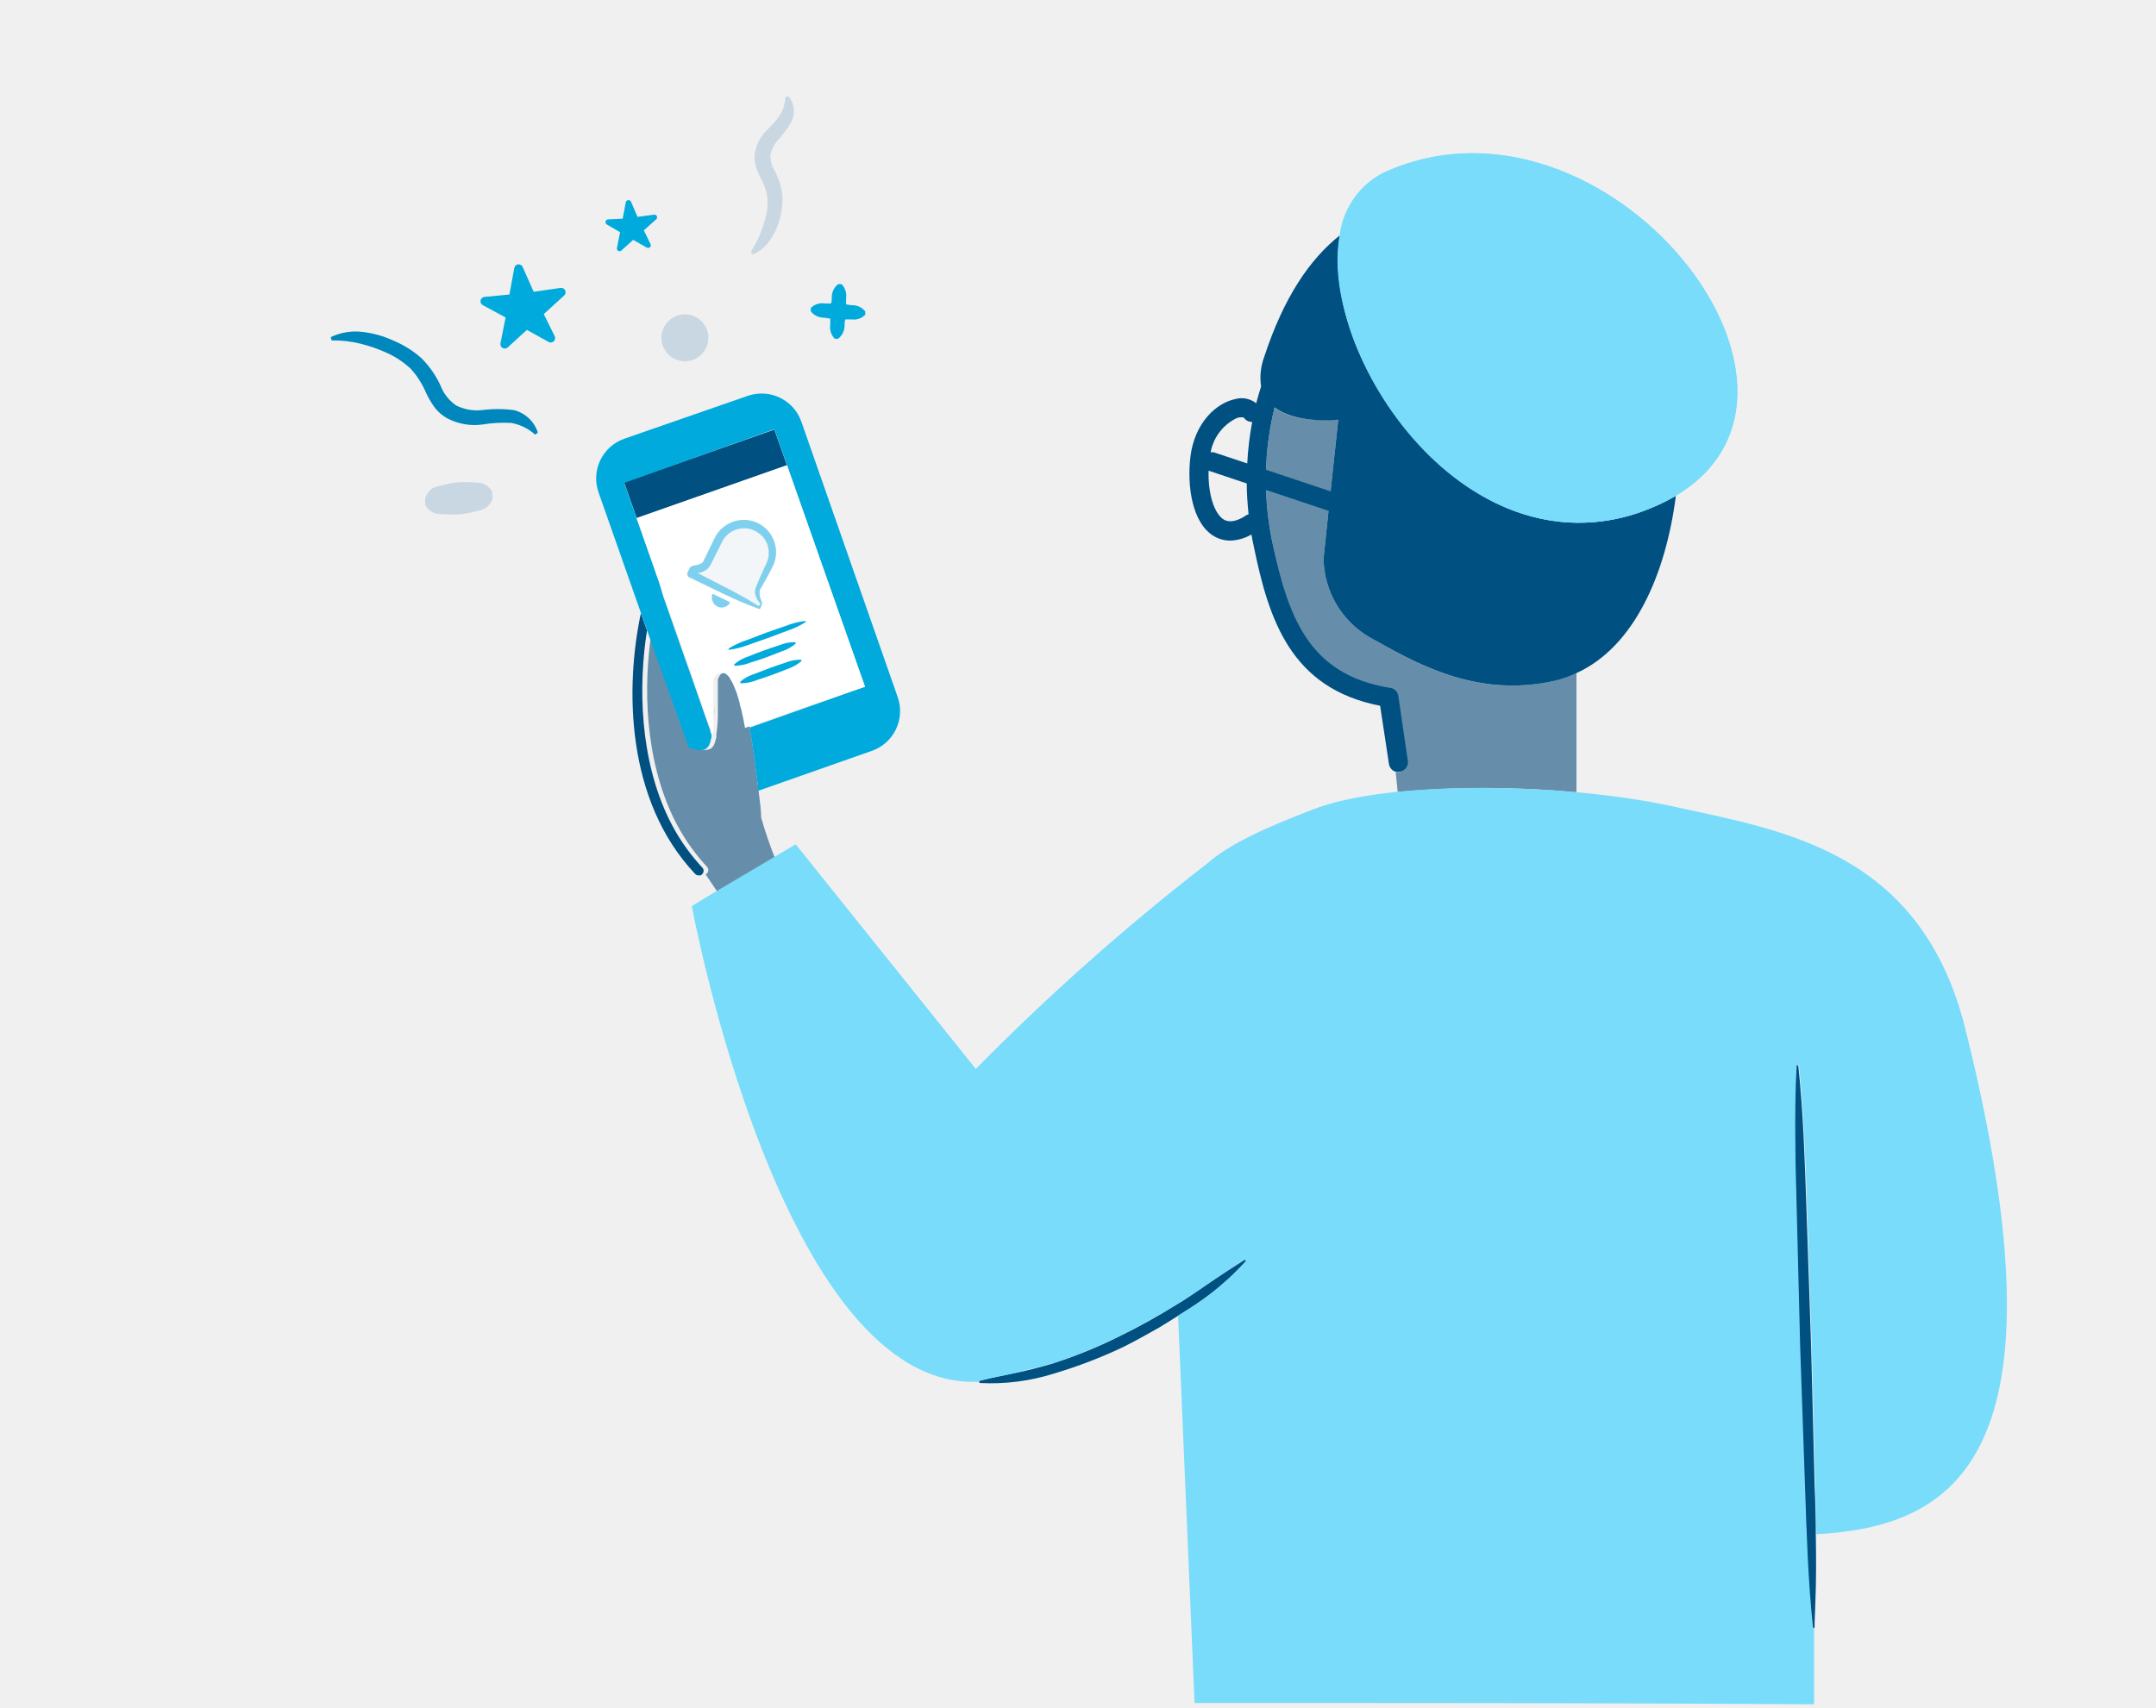
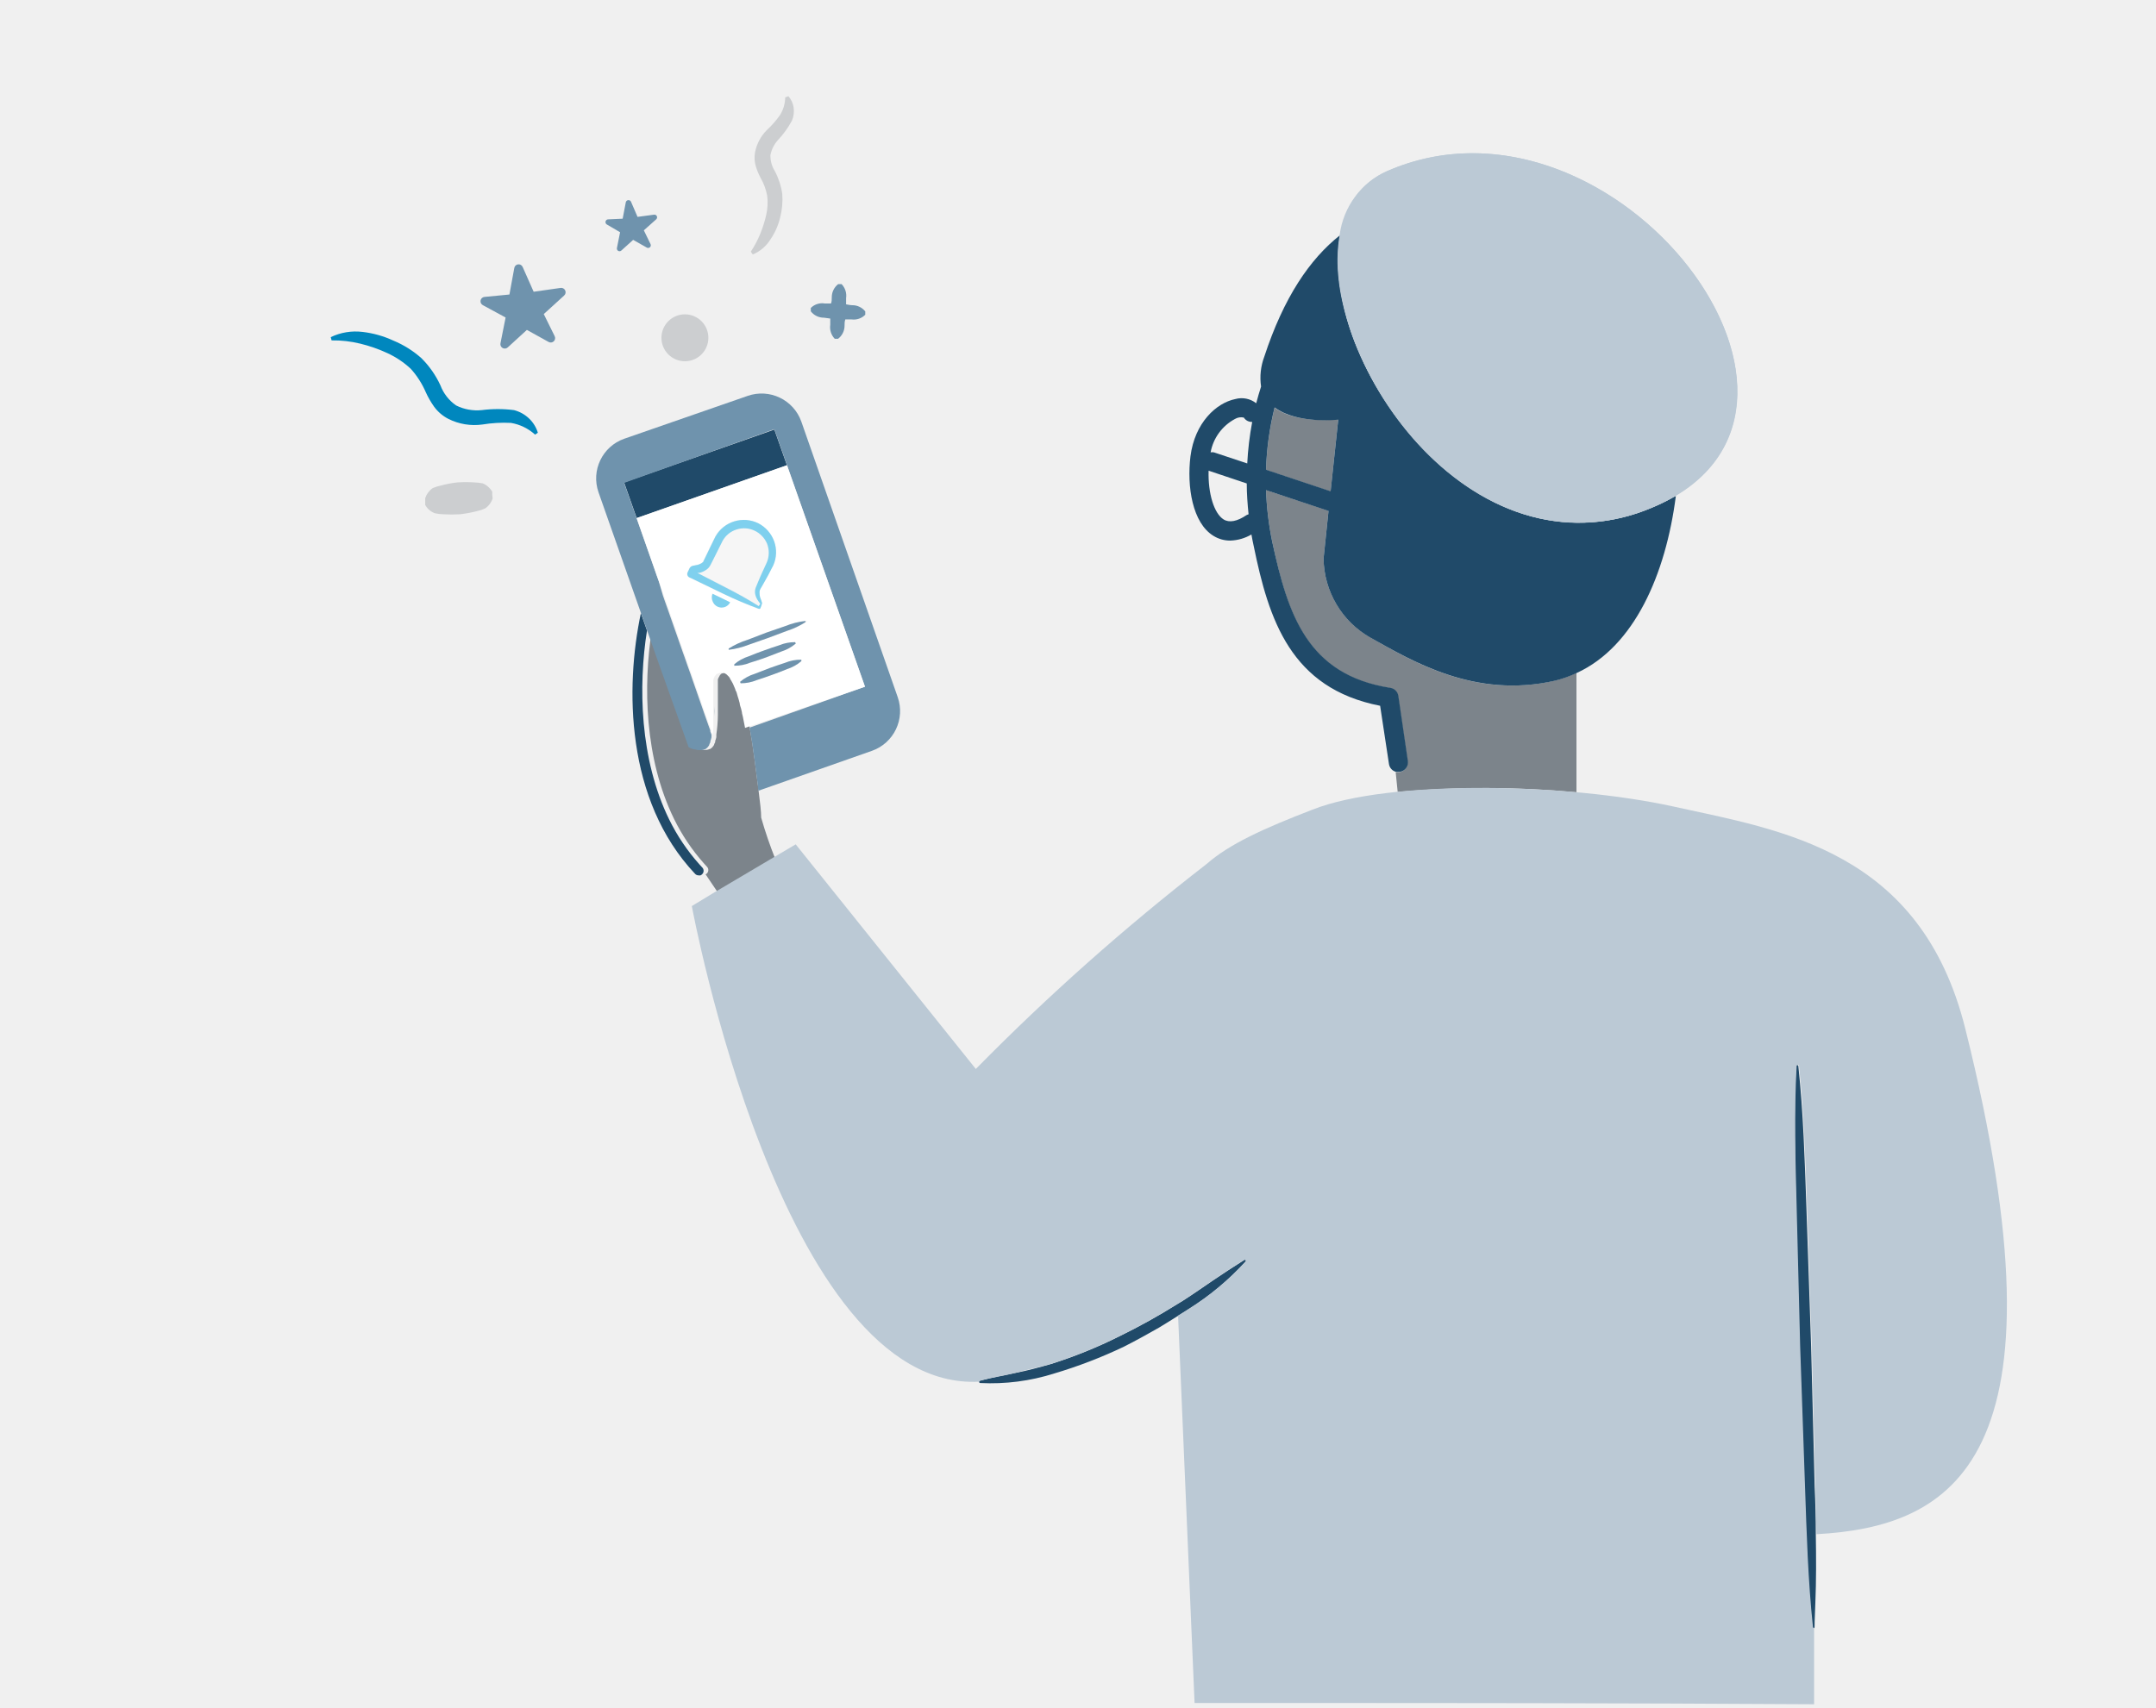
<svg xmlns="http://www.w3.org/2000/svg" viewBox="0 0 226 179">
  <defs>
-     <style>.cls-1{fill:none;}.cls-2{fill:#668eaa;}.cls-3{fill:#005082;}.cls-4{fill:#78dcfa;}.cls-5{fill:#c8d7e1;}.cls-6{fill:#00aadc;}.cls-7{fill:#0087be;}.cls-8{fill:#005081;}.cls-9{fill:#fff;}.cls-10{fill:#7fd0ee;}.cls-11{fill:#f3f6f8;}</style>
+     <style>.cls-1{fill:none;}.cls-2{fill:#7C848B;}.cls-3{fill:#204A69;}.cls-4{fill:#BBC9D5;}.cls-5{fill:#CCCED0;}.cls-6{fill:#6F93AD;}.cls-7{fill:#0087be;}.cls-8{fill:#204A69;}.cls-9{fill:#fff;}.cls-10{fill:#7fd0ee;}.cls-11{fill:#F6F6F6;}</style>
  </defs>
  <g id="Layer_15" data-name="Layer 15">
    <path class="cls-1" d="M130.74,48.62a32.08,32.08,0,0,1,.52-4.39,1,1,0,0,1-.88-.46,1.28,1.28,0,0,0-.93.15,5,5,0,0,0-2.55,3.5.84.84,0,0,1,.35,0Z" />
    <path class="cls-1" d="M126.69,49.38c-.07,2.39.54,4.48,1.57,5.11.59.37,1.41.22,2.42-.46a.9.9,0,0,1,.21-.08c-.11-1.08-.18-2.15-.19-3.23Z" />
    <path class="cls-2" d="M165.25,83.07V70.55a11.85,11.85,0,0,1-2.3.82c-8.39,1.93-15-2.09-19.33-4.54a9.7,9.7,0,0,1-4.88-8.27l.52-5-6.55-2.18a32.62,32.62,0,0,0,.65,5.42c1.59,7.57,3.61,14,12.35,15.35a1,1,0,0,1,.83.84l1,6.84a1,1,0,0,1-.84,1.13l-.15,0a1,1,0,0,1-.25,0l.21,2.07A102.58,102.58,0,0,1,165.25,83.07Z" />
    <path class="cls-2" d="M139.48,51.54l.8-7.58s-4.31.54-6.67-1.21a30.86,30.86,0,0,0-.9,6.53Z" />
    <path class="cls-3" d="M175.16,52.27a20,20,0,0,1-1.91.92l-.14.06a19.23,19.23,0,0,1-12.57.89C152,51.83,145.12,43.84,142,35.86A28.52,28.52,0,0,1,140.62,31a21.25,21.25,0,0,1-.31-2.29,15.92,15.92,0,0,1,.17-4.06c-3.2,2.52-5.93,6.57-7.95,12.74a6.29,6.29,0,0,0-.34,3.14c-.18.58-.36,1.16-.51,1.75a2.48,2.48,0,0,0-2.19-.44c-2,.41-4.25,2.48-4.7,6-.39,3.17.2,7,2.42,8.35a3.3,3.3,0,0,0,1.75.49,4.66,4.66,0,0,0,2.22-.64c.07.39.14.78.23,1.17C133,65,135.3,72.17,144.67,74l.93,6.13a1,1,0,0,0,.74.8,1,1,0,0,0,.25,0l.15,0a1,1,0,0,0,.84-1.13l-1-6.84a1,1,0,0,0-.83-.84C137,70.76,135,64.38,133.36,56.81a32.62,32.62,0,0,1-.65-5.42l6.55,2.18-.52,5a9.7,9.7,0,0,0,4.88,8.27C148,69.28,154.56,73.3,163,71.37a11.85,11.85,0,0,0,2.3-.82c6-2.76,9.31-10.31,10.37-18.55C175.47,52.09,175.32,52.19,175.16,52.27ZM130.68,54c-1,.68-1.83.83-2.42.46-1-.63-1.64-2.72-1.57-5.11l4,1.34c0,1.08.08,2.15.19,3.23A.9.9,0,0,0,130.68,54Zm.06-5.41-3.49-1.16a.84.84,0,0,0-.35,0,5,5,0,0,1,2.55-3.5,1.28,1.28,0,0,1,.93-.15,1,1,0,0,0,.88.46A32.08,32.08,0,0,0,130.74,48.62Zm8.74,2.92-6.77-2.26a30.86,30.86,0,0,1,.9-6.53C136,44.5,140.28,44,140.28,44Z" />
    <path class="cls-4" d="M145.43,17.93a8.5,8.5,0,0,0-5,6.69,15.92,15.92,0,0,0-.17,4.06,21.25,21.25,0,0,0,.31,2.29A28.52,28.52,0,0,0,142,35.86c3.09,8,9.93,16,18.51,18.28a19.23,19.23,0,0,0,12.57-.89l.14-.06a20,20,0,0,0,1.91-.92c.16-.08.31-.18.46-.27C194.54,40.82,168.37,7.94,145.43,17.93Z" />
    <path class="cls-4" d="M173.11,53.25c23.56-9.69-3.82-45.71-27.68-35.32C130.77,24.32,149.54,63,173.11,53.25Z" />
  </g>
  <g id="Layer_20" data-name="Layer 20">
    <path class="cls-5" d="M51.6,51.91l0-.35a2.07,2.07,0,0,0-1-.88,5.39,5.39,0,0,0-.89-.1,13.07,13.07,0,0,0-1.77,0,11.47,11.47,0,0,0-1.73.33,4.51,4.51,0,0,0-.86.27,2.09,2.09,0,0,0-.78,1.06l0,.35,0,.35a1.93,1.93,0,0,0,1,.87,4.51,4.51,0,0,0,.89.11,14.89,14.89,0,0,0,1.77,0A13.32,13.32,0,0,0,50,53.59a4,4,0,0,0,.85-.28,2,2,0,0,0,.79-1.05Z" />
    <path class="cls-6" d="M58.75,30.19l-2.81.4L54.79,28a.46.46,0,0,0-.88.1l-.51,2.78-2.6.25a.46.46,0,0,0-.18.87L53,33.29,52.46,36a.46.46,0,0,0,.77.42l2-1.83,2.27,1.26a.46.46,0,0,0,.64-.61L57,32.93,59.12,31A.46.46,0,0,0,58.75,30.19Z" />
    <path class="cls-5" d="M70.64,37.59a2.46,2.46,0,1,0-1-3.36A2.46,2.46,0,0,0,70.64,37.59Z" />
    <path class="cls-6" d="M89.33,32c-.21,0-.43-.06-.64-.09,0-.21,0-.43,0-.65a1.75,1.75,0,0,0-.47-1.47h-.36a1.74,1.74,0,0,0-.67,1.39c0,.21,0,.43-.08.64-.22,0-.43,0-.65,0a1.68,1.68,0,0,0-1.47.47l0,.17v.18a1.72,1.72,0,0,0,1.39.67l.65.09c0,.21,0,.43,0,.65a1.75,1.75,0,0,0,.47,1.47l.35,0a1.72,1.72,0,0,0,.68-1.39c0-.21,0-.43.08-.64h.65A1.69,1.69,0,0,0,90.7,33l0-.35A1.73,1.73,0,0,0,89.33,32Z" />
    <path class="cls-7" d="M53.88,43a13.24,13.24,0,0,0-3.38,0,4.89,4.89,0,0,1-2.69-.49,4.48,4.48,0,0,1-1.64-2.1,9.83,9.83,0,0,0-2-2.86,10.41,10.41,0,0,0-2.94-1.84A10.57,10.57,0,0,0,38,34.8a6,6,0,0,0-3.33.55l.09.34a11.79,11.79,0,0,1,3,.34,15.33,15.33,0,0,1,2.86,1,9.24,9.24,0,0,1,2.44,1.64,9,9,0,0,1,1.58,2.47,9.1,9.1,0,0,0,.87,1.51A4.26,4.26,0,0,0,47,43.92a6.1,6.1,0,0,0,3.56.59,14.09,14.09,0,0,1,3-.17,5,5,0,0,1,2.53,1.23l.29-.2a3.45,3.45,0,0,0-.92-1.49A3.58,3.58,0,0,0,53.88,43Z" />
    <path class="cls-6" d="M65,24.35,64.67,26a.28.28,0,0,0,.47.26l1.23-1.11,1.43.81a.28.28,0,0,0,.39-.37l-.7-1.44L68.78,23a.28.28,0,0,0-.23-.49l-1.72.23-.69-1.6a.29.29,0,0,0-.54.06l-.33,1.73L63.72,23a.29.29,0,0,0-.12.53Z" />
    <path class="cls-5" d="M79.7,24.5a11,11,0,0,1-1,1.89l.21.29a4,4,0,0,0,1.86-1.59,6.9,6.9,0,0,0,1-2.25A7.64,7.64,0,0,0,82,20.33a7.31,7.31,0,0,0-.78-2.39,3.05,3.05,0,0,1-.46-1.68,3.29,3.29,0,0,1,.81-1.6,9.76,9.76,0,0,0,1.44-2,2.55,2.55,0,0,0,.18-1.39,2.34,2.34,0,0,0-.54-1.18l-.34.12a3.67,3.67,0,0,1-.53,1.83,9.62,9.62,0,0,1-1.37,1.57A4.51,4.51,0,0,0,79.14,16a3.19,3.19,0,0,0,.1,1.48,6.75,6.75,0,0,0,.49,1.17,6,6,0,0,1,.69,1.87,5.84,5.84,0,0,1-.1,2A12.73,12.73,0,0,1,79.7,24.5Z" />
    <polygon class="cls-8" points="81.17 45.04 65.42 50.58 66.74 54.32 66.74 54.32 82.49 48.78 81.17 45.04" />
    <path class="cls-3" d="M190.34,160.89q0-2.5-.12-5l-.37-14.71-.5-14.7c-.17-4.91-.32-9.81-.84-14.7a.13.13,0,0,0-.12-.11.12.12,0,0,0-.13.12c-.23,4.91-.09,9.81,0,14.72l.37,14.7.51,14.71c.17,4.9.31,9.8.83,14.69a.13.13,0,0,0,.12.11h0a.12.12,0,0,0,.12-.12c0-.82.06-1.65.08-2.47C190.39,165.71,190.38,163.3,190.34,160.89Z" />
    <path class="cls-3" d="M130.58,132.12a.12.12,0,0,0-.17,0c-1.1.69-2.17,1.4-3.24,2.12s-2.11,1.46-3.19,2.15c-.18.12-.38.22-.56.34a65.66,65.66,0,0,1-6.14,3.41,48.92,48.92,0,0,1-7.09,2.87c-1.23.35-2.45.69-3.7.93s-2.5.49-3.77.83h0a.13.13,0,0,0-.09.11h0a.13.13,0,0,0,.12.13,22,22,0,0,0,7.75-1,50.12,50.12,0,0,0,7.31-2.81c1.25-.63,2.47-1.31,3.68-2,.67-.4,1.33-.82,2-1.24.36-.23.73-.44,1.08-.68a28.62,28.62,0,0,0,6-5A.12.12,0,0,0,130.58,132.12Z" />
  </g>
  <g id="Layer_19" data-name="Layer 19">
    <path class="cls-1" d="M75,72l0,.2Z" />
    <path class="cls-1" d="M75,72.37a1.64,1.64,0,0,0,0,.23A1.64,1.64,0,0,1,75,72.37Z" />
    <path class="cls-1" d="M75.09,71.68l0,.17Z" />
    <path class="cls-1" d="M75.68,70.56l-.06,0Z" />
    <path class="cls-1" d="M75,72.73c0,.09,0,.19,0,.28C75,72.92,75,72.82,75,72.73Z" />
    <path class="cls-1" d="M75.16,71.38l0,.15Z" />
    <path class="cls-1" d="M75.26,71.11l-.05.12Z" />
    <path class="cls-1" d="M74.92,74.08q0-.52,0-1,0,.5,0,1Z" />
    <path class="cls-1" d="M76.67,70.74a1.59,1.59,0,0,1,.29.33A1.59,1.59,0,0,0,76.67,70.74Z" />
    <path class="cls-1" d="M74.86,76c0,.17,0,.33,0,.49s0,.38-.07.55a15,15,0,0,0,.16-2h0C74.89,75.39,74.88,75.72,74.86,76Z" />
    <path class="cls-1" d="M74.7,77.22l0-.14h0Z" />
    <path class="cls-1" d="M75.45,70.77l.06-.07Z" />
    <path class="cls-1" d="M75.87,70.48a.86.86,0,0,1,.36,0A.86.86,0,0,0,75.87,70.48Z" />
    <path class="cls-1" d="M75.37,70.88s0,.07-.05.1S75.35,70.91,75.37,70.88Z" />
    <path class="cls-1" d="M77.54,72.19c-.08-.19-.15-.37-.23-.54C77.39,71.82,77.46,72,77.54,72.19Z" />
    <path class="cls-1" d="M78,73.7l-.12-.44Z" />
    <path class="cls-1" d="M77.81,73c-.06-.21-.13-.4-.2-.59C77.68,72.58,77.75,72.78,77.81,73Z" />
    <path class="cls-1" d="M78.35,75.12h0Z" />
    <polygon class="cls-1" points="81.17 45.04 65.42 50.58 66.74 54.32 66.74 54.32 82.49 48.78 81.17 45.04" />
    <path class="cls-1" d="M78.25,74.63l-.09-.38Z" />
    <path class="cls-1" d="M77.25,71.54a4.23,4.23,0,0,0-.25-.42A4.23,4.23,0,0,1,77.25,71.54Z" />
    <path class="cls-1" d="M76.61,70.68a.9.9,0,0,0-.32-.17A.9.9,0,0,1,76.61,70.68Z" />
    <path class="cls-2" d="M74.5,77.88l0-.06,0,.05Z" />
    <path class="cls-2" d="M74.67,77.36a2.34,2.34,0,0,1-.12.4A2.34,2.34,0,0,0,74.67,77.36Z" />
    <path class="cls-2" d="M73.54,78.74a2.16,2.16,0,0,1-.36,0A2.16,2.16,0,0,0,73.54,78.74Z" />
    <path class="cls-2" d="M74.15,78.43a1.08,1.08,0,0,1-.24.18A1.08,1.08,0,0,0,74.15,78.43Z" />
    <path class="cls-2" d="M73.85,78.64a.79.79,0,0,1-.26.08A.79.79,0,0,0,73.85,78.64Z" />
    <path class="cls-2" d="M73.09,78.72a2.37,2.37,0,0,1-.34-.08A2.37,2.37,0,0,0,73.09,78.72Z" />
    <path class="cls-2" d="M74.39,78.1a1.51,1.51,0,0,0,.11-.22h0A1.63,1.63,0,0,1,74.39,78.1Z" />
    <path class="cls-2" d="M74.36,78.16a1.89,1.89,0,0,1-.2.27A1.89,1.89,0,0,0,74.36,78.16Z" />
    <path class="cls-2" d="M72.63,78.6a5.12,5.12,0,0,1-.5-.22A5.12,5.12,0,0,0,72.63,78.6Z" />
    <path class="cls-3" d="M74.9,75.07h0c0-.33,0-.67,0-1h0C74.92,74.41,74.91,74.74,74.9,75.07Z" />
    <path class="cls-3" d="M73.59,90.93c-.11-.11-.2-.22-.3-.33a20.68,20.68,0,0,1-3.14-4.67c-3.1-6.32-3.25-14-2.33-19.82l-.32-.91-.32-.91C65.54,72,65.55,83.88,72.86,91.62a.48.48,0,0,0,.36.16.54.54,0,0,0,.21,0,.42.42,0,0,0,.14-.09A.5.5,0,0,0,73.59,90.93Z" />
    <path class="cls-2" d="M79.79,85.73v0c0-.68-.12-1.58-.27-2.81h0c0-.17,0-.31-.06-.49-.2-1.52-.47-3.89-.87-6.12-.07-.4-.15-.79-.23-1.17h0c0-.17-.07-.33-.1-.48l-.09-.38c0-.19-.09-.37-.14-.55l-.12-.44L77.81,73c-.06-.2-.13-.4-.2-.59s0-.13-.07-.2-.15-.37-.23-.54l-.06-.11a4.23,4.23,0,0,0-.25-.42s0,0,0-.05a1.59,1.59,0,0,0-.29-.33l-.06-.06a.9.9,0,0,0-.32-.17l-.06,0a.86.86,0,0,0-.36,0l-.19.08-.06,0a.48.48,0,0,0-.11.09l-.06.07-.08.11s0,.07-.05.1l-.06.13-.05.12a.88.88,0,0,1,0,.15l0,.15a.83.83,0,0,0,0,.15l0,.17c0,.06,0,.11,0,.16l0,.2c0,.05,0,.11,0,.16a1.64,1.64,0,0,0,0,.23.57.57,0,0,0,0,.13c0,.09,0,.19,0,.28v0q0,.5,0,1c0,.32,0,.66,0,1a15,15,0,0,1-.16,2h0l0,.14,0,.14h0a2.34,2.34,0,0,1-.12.4s0,0,0,.06l0,.06a1.51,1.51,0,0,1-.11.22l0,.06a1.89,1.89,0,0,1-.2.27h0a1.08,1.08,0,0,1-.24.18l-.06,0a.79.79,0,0,1-.26.08l0,0a2.16,2.16,0,0,1-.36,0l-.09,0a2.37,2.37,0,0,1-.34-.08l-.12,0a5.12,5.12,0,0,1-.5-.22h0l-.38-1.08h0l-3-8.4-.35-1-.3-.85-.33-.94c-.92,5.81-.77,13.5,2.33,19.82a20.68,20.68,0,0,0,3.14,4.67c.1.11.19.22.3.33a.5.5,0,0,1,0,.71.42.42,0,0,1-.14.09l1.31,1.94,6-3.55A44.47,44.47,0,0,1,79.79,85.73Z" />
    <path class="cls-6" d="M79.51,82.9h0c0-.16,0-.32-.07-.49C79.48,82.59,79.49,82.73,79.51,82.9Z" />
    <polygon class="cls-6" points="74.73 77.07 74.74 77.07 74.74 77.07 74.73 77.07" />
    <path class="cls-6" d="M94.1,73.09,84,44.21a4.42,4.42,0,0,0-5.63-2.7L65.44,46a4.41,4.41,0,0,0-2.7,5.62l4.44,12.63.32.91.32.91.33.94.3.85.35,1,3,8.4h0l.38,1.08h0a5.12,5.12,0,0,0,.5.22l.12,0a2.37,2.37,0,0,0,.34.08l.09,0a2.16,2.16,0,0,0,.36,0l0,0a.79.79,0,0,0,.26-.08l.06,0a1.08,1.08,0,0,0,.24-.18h0a1.89,1.89,0,0,0,.2-.27l0-.06a1.63,1.63,0,0,0,.11-.23l0-.05s0,0,0-.06a2.34,2.34,0,0,0,.12-.4h0l0-.14,0-.14h0l-.13-.35,0-.11-.17-.46-.31-.88-.18-.51-.19-.55-1-2.87-.21-.61-.33-.92-.31-.89-.19-.53-.35-1-1.24-3.54-.25-.7-.23-.66L69.07,61l-.25-.7-.24-.69-1.84-5.24h0l-1.32-3.74L81.17,45l1.32,3.74L90.67,72,78.58,76.29c.4,2.23.67,4.6.87,6.12,0,.17,0,.33.07.49l11.89-4.18A4.42,4.42,0,0,0,94.1,73.09Z" />
    <path class="cls-6" d="M79.45,82.41c-.2-1.52-.47-3.89-.87-6.12h0C79,78.52,79.25,80.89,79.45,82.41Z" />
    <polygon class="cls-6" points="74.67 77.36 74.67 77.36 74.67 77.36 74.67 77.36" />
    <path class="cls-6" d="M74.55,77.76s0,0,0,.06S74.54,77.78,74.55,77.76Z" />
    <path class="cls-6" d="M74.16,78.43h0Z" />
    <path class="cls-6" d="M73.91,78.61l-.06,0Z" />
    <path class="cls-6" d="M74.39,78.1l0,.06Z" />
    <path class="cls-6" d="M73.59,78.72l0,0Z" />
    <path class="cls-6" d="M72.75,78.64l-.12,0Z" />
    <path class="cls-6" d="M73.18,78.74l-.09,0Z" />
    <path class="cls-9" d="M82.49,48.78,66.74,54.32l1.84,5.24.24.69.25.7.54,1.54.23.66.25.7,1.24,3.54.35,1,.19.53.31.89.33.92.21.61,1,2.87.19.55.18.51.31.88.17.46,0,.11.13.35h0c0-.17.05-.36.07-.55s0-.32,0-.49,0-.64,0-1,0-.66,0-1,0-.69,0-1v0c0-.09,0-.19,0-.28a.57.57,0,0,1,0-.13,1.64,1.64,0,0,1,0-.23c0-.05,0-.11,0-.16l0-.2c0-.05,0-.1,0-.16l0-.17a.83.83,0,0,1,0-.15l0-.15a.88.88,0,0,0,0-.15l.05-.12.06-.13s0-.07.05-.1l.08-.11.06-.07a.48.48,0,0,1,.11-.09l.06,0,.19-.08a.86.86,0,0,1,.36,0l.06,0a.9.9,0,0,1,.32.17l.06.06a1.59,1.59,0,0,1,.29.33s0,0,0,.05a4.23,4.23,0,0,1,.25.42l.06.11c.08.17.15.35.23.54s0,.13.07.2.14.38.2.59l.09.28.12.44c0,.18.09.36.14.55l.09.38c0,.15.07.31.1.48h0c.08.38.16.77.23,1.17L90.67,72ZM72.37,60.61l-.14-.06a.4.4,0,0,1-.18-.54h0l.21-.45a.34.34,0,0,1,.08-.09.46.46,0,0,1,.21-.13h0l.55-.11a1.54,1.54,0,0,0,.38-.16c.13-.09.2-.15.23-.24l.25-.51c.34-.69.64-1.35,1-2.06a3.42,3.42,0,0,1,4.51-1.39,3.44,3.44,0,0,1,1.67,1.89,3.38,3.38,0,0,1-.09,2.5c-.34.71-.69,1.36-1.07,2l-.29.5a.73.73,0,0,0-.09.41,1.41,1.41,0,0,0,.07.5,4.43,4.43,0,0,1,.2.58,3.81,3.81,0,0,1-.17.51.14.14,0,0,1-.18.08h0c-1.25-.46-2.48-1-3.68-1.56Zm3.55,3A1,1,0,0,1,74.65,63a1,1,0,0,1,0-.77h0l1.79.89A1,1,0,0,1,75.92,63.65Zm.54,4.48,0-.07,0-.06a8.54,8.54,0,0,1,2-.92l2-.75,2-.69a7.8,7.8,0,0,1,2.1-.53l0,.12a8.26,8.26,0,0,1-1.95.92l-2,.75-2,.7A8.63,8.63,0,0,1,76.46,68.13ZM77,69.8l0-.15a4.28,4.28,0,0,1,1.5-.83c.53-.22,1.06-.41,1.59-.61s1.06-.38,1.61-.55a4.27,4.27,0,0,1,1.68-.33l.06.15a4.41,4.41,0,0,1-1.51.83l-1.58.61c-.54.19-1.07.38-1.61.55A4.32,4.32,0,0,1,77,69.8Zm5.49.35c-.52.22-1.05.41-1.58.61s-1.07.38-1.61.55a4.27,4.27,0,0,1-1.68.33l-.06-.15a4.23,4.23,0,0,1,1.51-.83l1.58-.61c.54-.19,1.07-.38,1.61-.55A4.28,4.28,0,0,1,84,69.17l0,.15A4.23,4.23,0,0,1,82.51,70.15Z" />
    <path class="cls-9" d="M76.29,70.51l-.06,0Z" />
    <path class="cls-9" d="M75.45,70.77l-.08.11Z" />
    <path class="cls-9" d="M75.87,70.48l-.19.08Z" />
    <path class="cls-9" d="M78.35,75.11c0-.17-.07-.33-.1-.48C78.28,74.78,78.32,74.94,78.35,75.11Z" />
    <path class="cls-9" d="M78.16,74.25c0-.19-.09-.37-.14-.55C78.07,73.88,78.11,74.06,78.16,74.25Z" />
    <path class="cls-9" d="M77.9,73.26,77.81,73Z" />
    <path class="cls-9" d="M77.61,72.39c0-.07,0-.13-.07-.2S77.59,72.32,77.61,72.39Z" />
    <path class="cls-9" d="M77,71.12s0,0,0-.05S77,71.11,77,71.12Z" />
    <path class="cls-9" d="M78.58,76.29h0c-.07-.4-.15-.79-.23-1.17C78.43,75.5,78.51,75.89,78.58,76.29Z" />
    <path class="cls-9" d="M77.31,71.65l-.06-.11Z" />
    <path class="cls-9" d="M75,72.21c0,.05,0,.11,0,.16S75,72.26,75,72.21Z" />
    <path class="cls-9" d="M76.61,70.68l.06.06Z" />
    <path class="cls-9" d="M75,72.6a.57.57,0,0,0,0,.13A.57.57,0,0,1,75,72.6Z" />
    <path class="cls-9" d="M75,73v0Z" />
    <path class="cls-9" d="M75.51,70.7a.48.48,0,0,1,.11-.09A.48.48,0,0,0,75.51,70.7Z" />
    <path class="cls-9" d="M75.06,71.85c0,.06,0,.11,0,.16S75.05,71.91,75.06,71.85Z" />
    <path class="cls-9" d="M75.13,71.53a.83.83,0,0,0,0,.15A.83.83,0,0,1,75.13,71.53Z" />
    <path class="cls-9" d="M75.21,71.23a.88.88,0,0,1,0,.15A.88.88,0,0,0,75.21,71.23Z" />
    <path class="cls-9" d="M75.32,71l-.06.13Z" />
    <path class="cls-6" d="M78.38,67.08a8.54,8.54,0,0,0-2,.92l0,.06,0,.07a8.63,8.63,0,0,0,2.1-.53l2-.7,2-.75a8.26,8.26,0,0,0,1.95-.92l0-.12a7.8,7.8,0,0,0-2.1.53l-2,.69Z" />
    <path class="cls-6" d="M80.32,68.92l1.58-.61a4.41,4.41,0,0,0,1.51-.83l-.06-.15a4.27,4.27,0,0,0-1.68.33c-.55.17-1.08.36-1.61.55s-1.06.39-1.59.61a4.28,4.28,0,0,0-1.5.83l0,.15a4.32,4.32,0,0,0,1.69-.33C79.25,69.3,79.78,69.11,80.32,68.92Z" />
    <path class="cls-6" d="M82.28,69.5c-.54.17-1.07.36-1.61.55l-1.58.61a4.23,4.23,0,0,0-1.51.83l.06.15a4.27,4.27,0,0,0,1.68-.33c.54-.17,1.08-.36,1.61-.55s1.06-.39,1.58-.61A4.23,4.23,0,0,0,84,69.32l0-.15A4.28,4.28,0,0,0,82.28,69.5Z" />
    <path class="cls-10" d="M74.7,62.26h0a1,1,0,0,0,0,.77,1,1,0,0,0,1.27.62,1,1,0,0,0,.57-.5Z" />
    <path class="cls-11" d="M79.53,63.5a1.77,1.77,0,0,1,.17-.24,5.14,5.14,0,0,1-.31-.44,1.77,1.77,0,0,1-.23-.59,1.27,1.27,0,0,1,.07-.69l.22-.53c.28-.7.62-1.4.92-2.06a2.63,2.63,0,0,0,0-1.93,2.66,2.66,0,0,0-1.3-1.42,2.55,2.55,0,0,0-1.9-.12,2.52,2.52,0,0,0-1.46,1.2l-1,2-.26.51a1.3,1.3,0,0,1-.54.57,1.89,1.89,0,0,1-.67.27l-.17,0,3.06,1.53C77.31,62.18,78.43,62.81,79.53,63.5Z" />
    <path class="cls-10" d="M81.15,56.75a3.44,3.44,0,0,0-1.67-1.89A3.42,3.42,0,0,0,75,56.25c-.36.71-.66,1.37-1,2.06l-.25.51c0,.09-.1.15-.23.24a1.54,1.54,0,0,1-.38.16l-.55.11h0a.46.46,0,0,0-.21.13.34.34,0,0,0-.08.09l-.21.45h0a.4.4,0,0,0,.18.54l.14.06,3.45,1.67c1.2.58,2.43,1.1,3.68,1.56h0a.14.14,0,0,0,.18-.08,3.81,3.81,0,0,0,.17-.51,4.43,4.43,0,0,0-.2-.58,1.41,1.41,0,0,1-.07-.5.73.73,0,0,1,.09-.41l.29-.5c.38-.66.73-1.31,1.07-2A3.38,3.38,0,0,0,81.15,56.75ZM80.37,59c-.3.66-.64,1.36-.92,2.06l-.22.53a1.27,1.27,0,0,0-.07.69,1.77,1.77,0,0,0,.23.59,5.14,5.14,0,0,0,.31.44,1.77,1.77,0,0,0-.17.24c-1.1-.69-2.22-1.32-3.37-1.9L73.1,60.07l.17,0a1.89,1.89,0,0,0,.67-.27,1.3,1.3,0,0,0,.54-.57l.26-.51,1-2a2.52,2.52,0,0,1,1.46-1.2,2.55,2.55,0,0,1,1.9.12A2.66,2.66,0,0,1,80.41,57,2.63,2.63,0,0,1,80.37,59Z" />
    <polygon class="cls-2" points="74.73 77.08 74.73 77.08 74.73 77.07 74.73 77.08" />
    <polygon class="cls-2" points="74.73 77.08 74.74 77.08 74.74 77.07 74.73 77.07 74.73 77.08" />
    <path class="cls-4" d="M206,107.82c-4.67-18.67-19.25-20.76-30.55-23.25s-29.89-2.84-37.87.32c-5.19,2-8.73,3.62-11.1,5.7h0a240.27,240.27,0,0,0-24.19,21.49L83.41,88.53l-2.7,1.59-6,3.55L72.52,95s9.38,50.92,30.1,49.87h0a.13.13,0,0,1,.09-.11h0c1.27-.34,2.53-.49,3.77-.83s2.47-.58,3.7-.93a48.92,48.92,0,0,0,7.09-2.87,65.66,65.66,0,0,0,6.14-3.41c.18-.12.38-.22.56-.34,1.08-.69,2.13-1.42,3.19-2.15s2.14-1.43,3.24-2.12a.12.12,0,0,1,.17,0,.12.12,0,0,1,0,.15,28.62,28.62,0,0,1-6,5c-.35.24-.72.45-1.08.68l1.73,40.62,14.25,0c8.83,0,30.69,0,50.69.13v-8h0a.13.13,0,0,1-.12-.11c-.52-4.89-.66-9.79-.83-14.69l-.51-14.71-.37-14.7c-.13-4.91-.27-9.81,0-14.72a.12.12,0,0,1,.13-.12.13.13,0,0,1,.12.11c.52,4.89.67,9.79.84,14.7l.5,14.7.37,14.71q.08,2.51.12,5C204.59,160.08,217.36,153.23,206,107.82Z" />
  </g>
</svg>
